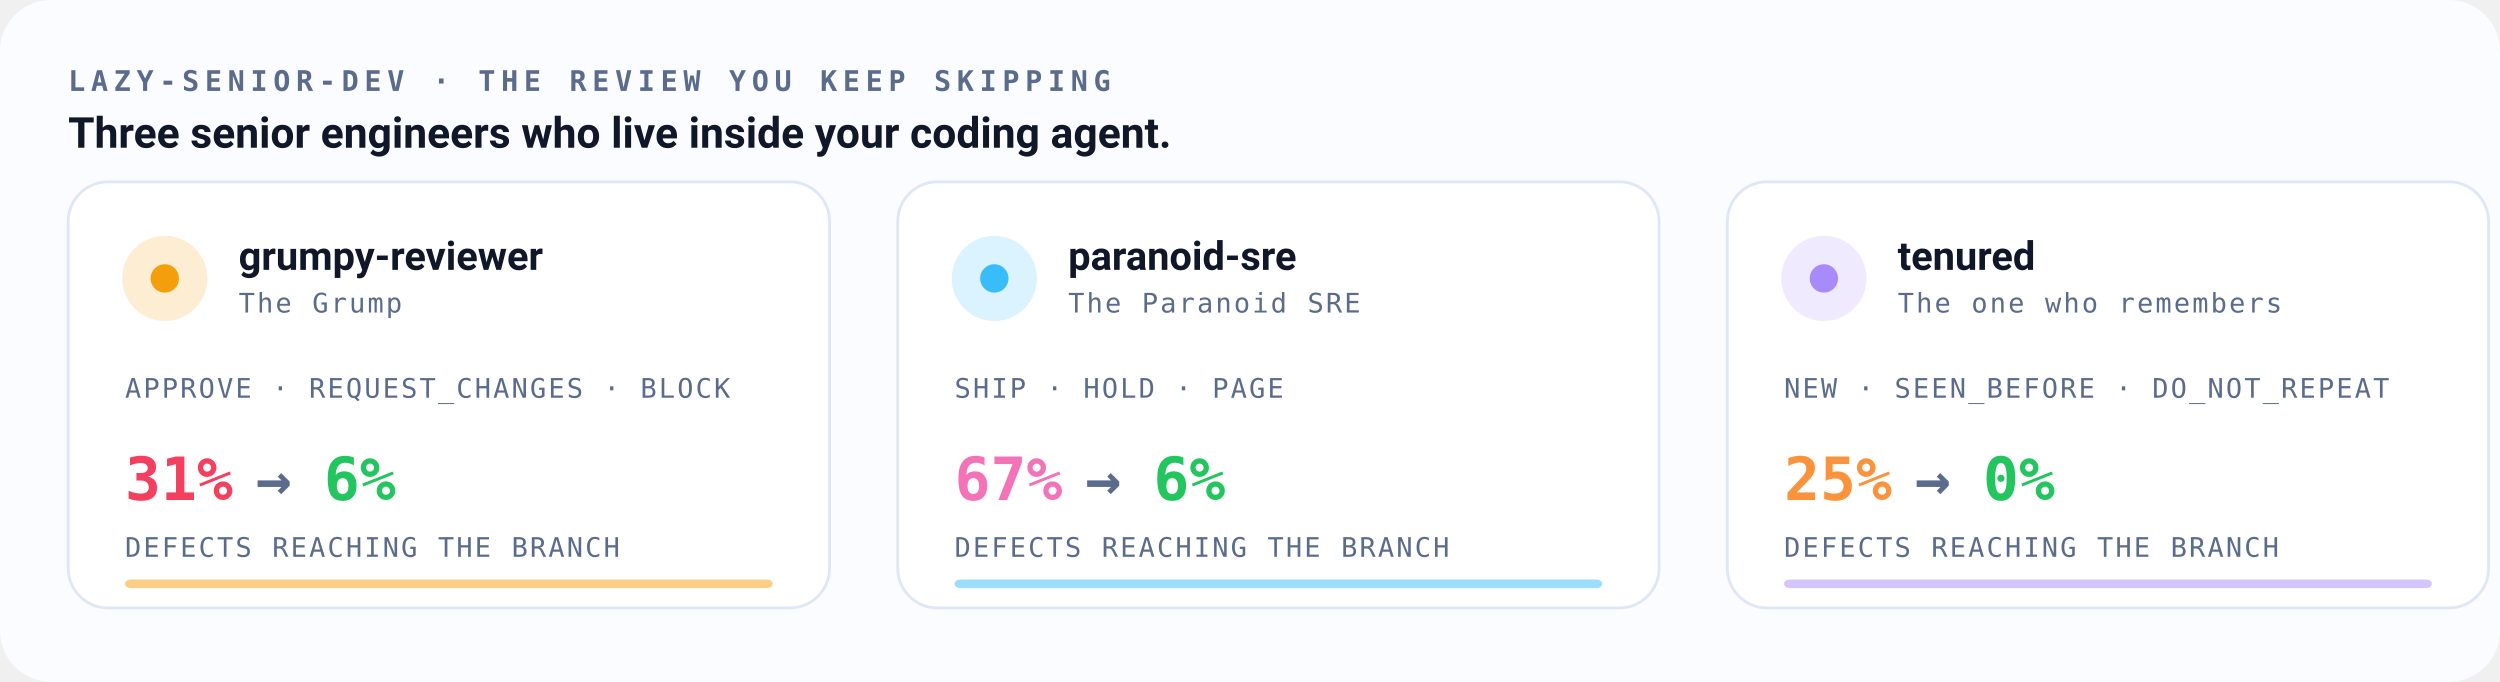
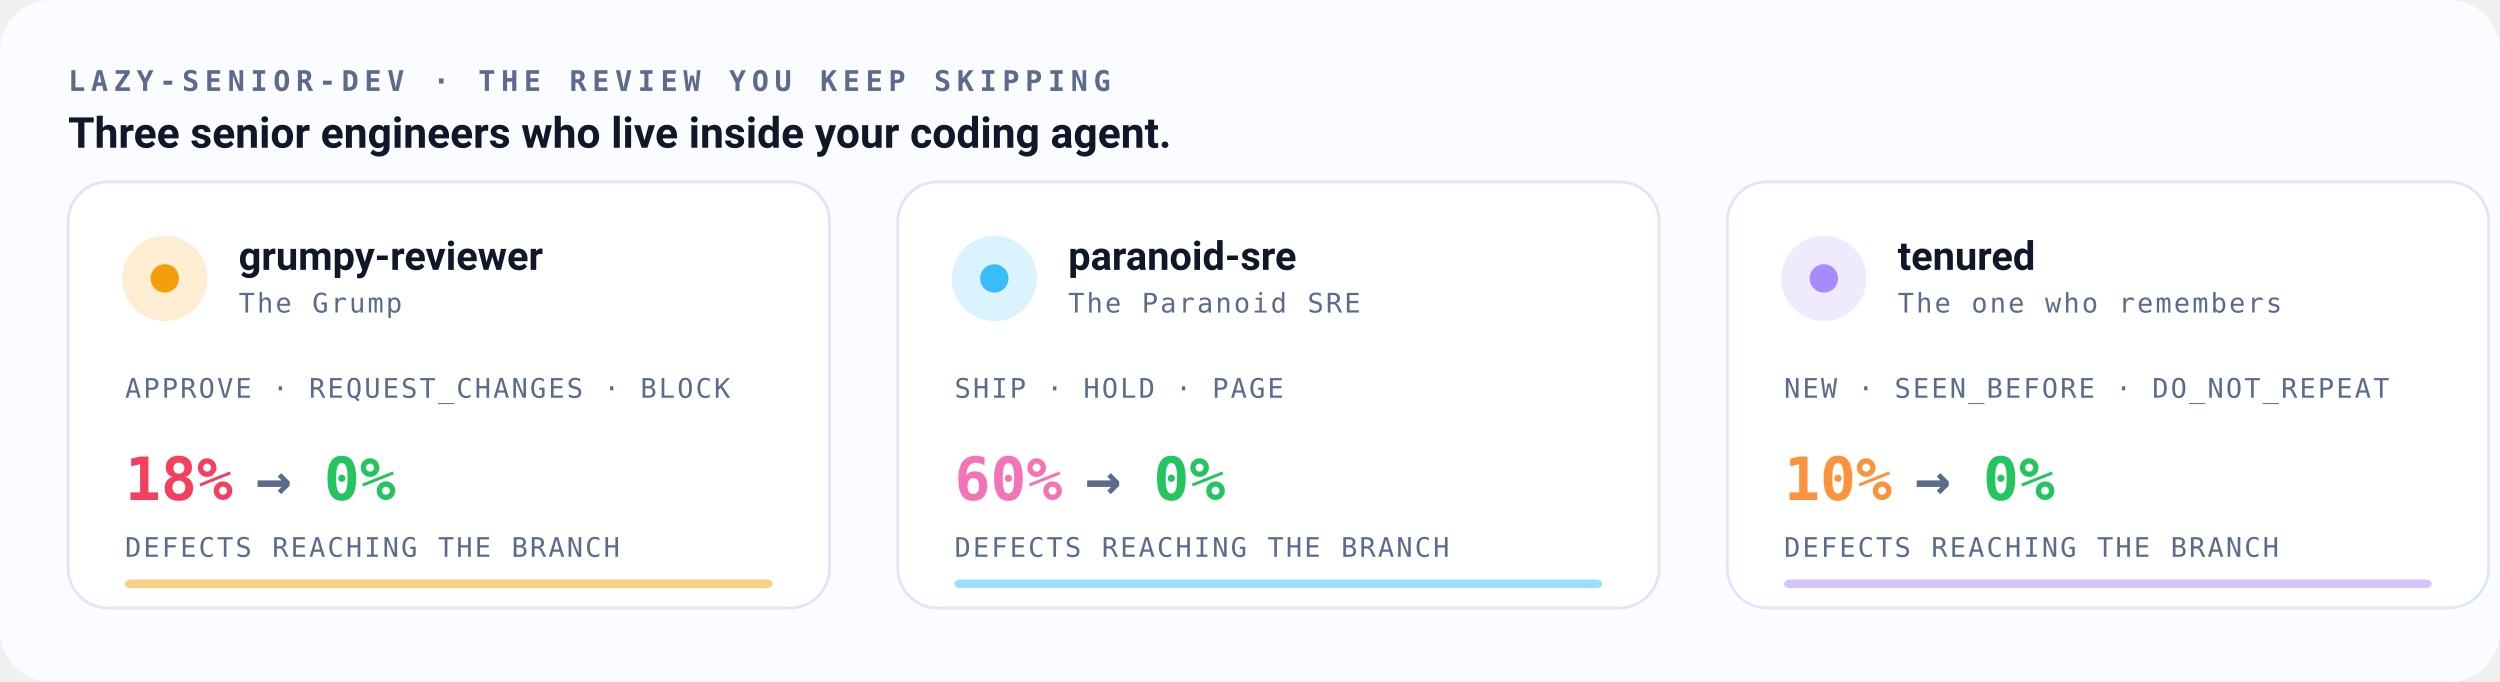
<svg xmlns="http://www.w3.org/2000/svg" viewBox="0 0 880 240" role="img" aria-label="lazy-senior-dev: three review personas — grumpy-reviewer, paranoid-sre and tenured — and the measured drop in defects reaching the branch for each.">
  <style>
    .mono{font-family:ui-monospace,SFMono-Regular,Menlo,Consolas,monospace}
    .sans{font-family:system-ui,-apple-system,Segoe UI,Roboto,sans-serif}
    .xs{font-size:9.5px;letter-spacing:.08em}.num{font-size:21px;font-weight:700}
    .cap{font-size:10px;font-weight:700;letter-spacing:.2em}
    @keyframes ping{0%,100%{opacity:.3;r:4}50%{opacity:1;r:6}}
    @keyframes rise{0%,100%{transform:translateY(0)}50%{transform:translateY(-3px)}}
    @keyframes grow{0%{transform:scaleX(.06);opacity:.35}60%,100%{transform:scaleX(1);opacity:.85}}
    .ping{animation:ping 2.2s ease-in-out infinite}
    .card{animation:rise 5s ease-in-out infinite}.c1{animation-delay:.5s}.c2{animation-delay:1s}
    .bar{animation:grow 3.6s ease-in-out infinite;transform-origin:left center}
    .c1 .bar{animation-delay:.4s}.c2 .bar{animation-delay:.8s}
    @media (prefers-reduced-motion:reduce){*{animation:none!important}}
  </style>
  <rect width="880" height="240" rx="18" fill="#fbfcff" />
  <text x="24" y="32" class="mono cap" fill="#5a6b8c">LAZY-SENIOR-DEV · THE REVIEW YOU KEEP SKIPPING</text>
  <text x="24" y="52" class="sans" font-size="15" font-weight="700" fill="#0f1729">Three senior engineers who live inside your coding agent.</text>
  <g class="card c0">
    <rect x="24" y="64" width="268" height="150" rx="14" fill="#ffffff" stroke="#dfe6f5" />
    <circle cx="58" cy="98" r="15" fill="#f59e0b" opacity=".18" />
    <circle class="ping" cx="58" cy="98" r="5" fill="#f59e0b" />
    <text x="84" y="95" class="sans" font-size="14" font-weight="700" fill="#0f1729">grumpy-reviewer</text>
    <text x="84" y="110" class="mono xs" fill="#5a6b8c">The Grump</text>
    <text x="44" y="140" class="mono xs" fill="#5a6b8c">APPROVE  ·  REQUEST_CHANGES  ·  BLOCK</text>
-     <text x="44" y="176" class="mono num" fill="#f43f5e">31%</text>
+     <text x="44" y="176" class="mono num" fill="#f43f5e">18%</text>
    <text x="90" y="176" class="mono num" fill="#5a6b8c">→</text>
-     <text x="114" y="176" class="mono num" fill="#22c55e">6%</text>
+     <text x="114" y="176" class="mono num" fill="#22c55e">0%</text>
    <text x="44" y="196" class="mono xs" fill="#5a6b8c">DEFECTS REACHING THE BRANCH</text>
    <rect class="bar" x="44" y="204" width="228" height="3" rx="2" fill="#f59e0b" opacity=".5" />
  </g>
  <g class="card c1">
    <rect x="316" y="64" width="268" height="150" rx="14" fill="#ffffff" stroke="#dfe6f5" />
    <circle cx="350" cy="98" r="15" fill="#38bdf8" opacity=".18" />
    <circle class="ping" cx="350" cy="98" r="5" fill="#38bdf8" />
    <text x="376" y="95" class="sans" font-size="14" font-weight="700" fill="#0f1729">paranoid-sre</text>
    <text x="376" y="110" class="mono xs" fill="#5a6b8c">The Paranoid SRE</text>
    <text x="336" y="140" class="mono xs" fill="#5a6b8c">SHIP  ·  HOLD  ·  PAGE</text>
-     <text x="336" y="176" class="mono num" fill="#f472b6">67%</text>
+     <text x="336" y="176" class="mono num" fill="#f472b6">60%</text>
    <text x="382" y="176" class="mono num" fill="#5a6b8c">→</text>
-     <text x="406" y="176" class="mono num" fill="#22c55e">6%</text>
+     <text x="406" y="176" class="mono num" fill="#22c55e">0%</text>
    <text x="336" y="196" class="mono xs" fill="#5a6b8c">DEFECTS REACHING THE BRANCH</text>
    <rect class="bar" x="336" y="204" width="228" height="3" rx="2" fill="#38bdf8" opacity=".5" />
  </g>
  <g class="card c2">
    <rect x="608" y="64" width="268" height="150" rx="14" fill="#ffffff" stroke="#dfe6f5" />
    <circle cx="642" cy="98" r="15" fill="#a78bfa" opacity=".18" />
    <circle class="ping" cx="642" cy="98" r="5" fill="#a78bfa" />
    <text x="668" y="95" class="sans" font-size="14" font-weight="700" fill="#0f1729">tenured</text>
    <text x="668" y="110" class="mono xs" fill="#5a6b8c">The one who remembers</text>
    <text x="628" y="140" class="mono xs" fill="#5a6b8c">NEW  ·  SEEN_BEFORE  ·  DO_NOT_REPEAT</text>
-     <text x="628" y="176" class="mono num" fill="#fb923c">25%</text>
+     <text x="628" y="176" class="mono num" fill="#fb923c">10%</text>
    <text x="674" y="176" class="mono num" fill="#5a6b8c">→</text>
    <text x="698" y="176" class="mono num" fill="#22c55e">0%</text>
    <text x="628" y="196" class="mono xs" fill="#5a6b8c">DEFECTS REACHING THE BRANCH</text>
    <rect class="bar" x="628" y="204" width="228" height="3" rx="2" fill="#a78bfa" opacity=".5" />
  </g>
</svg>
